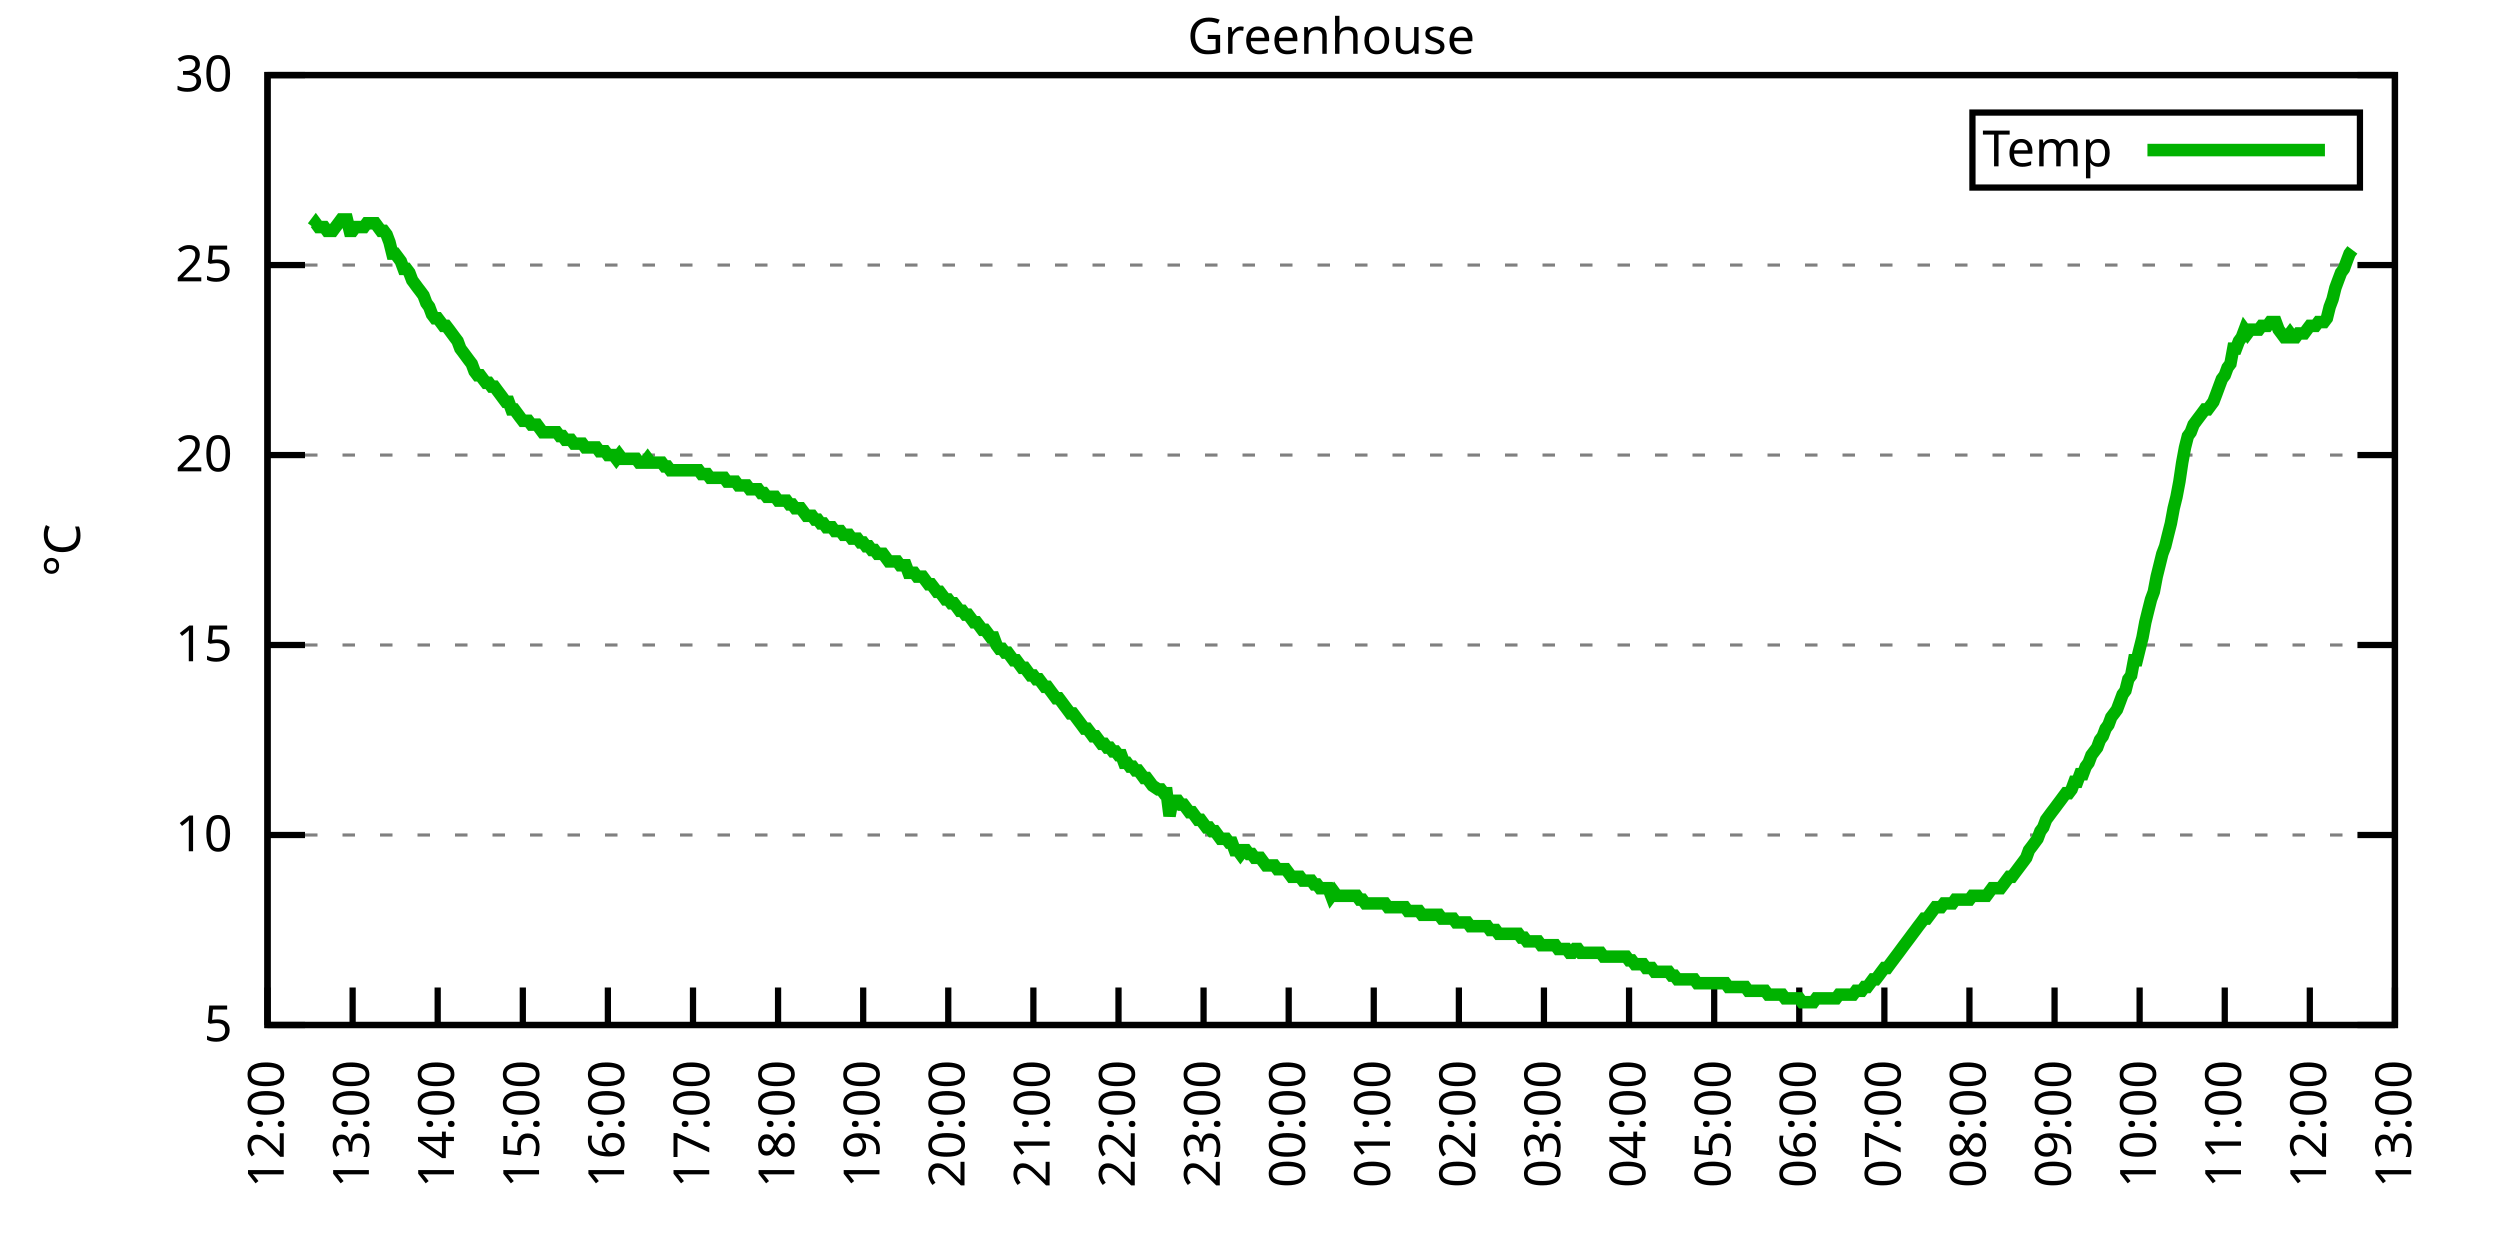
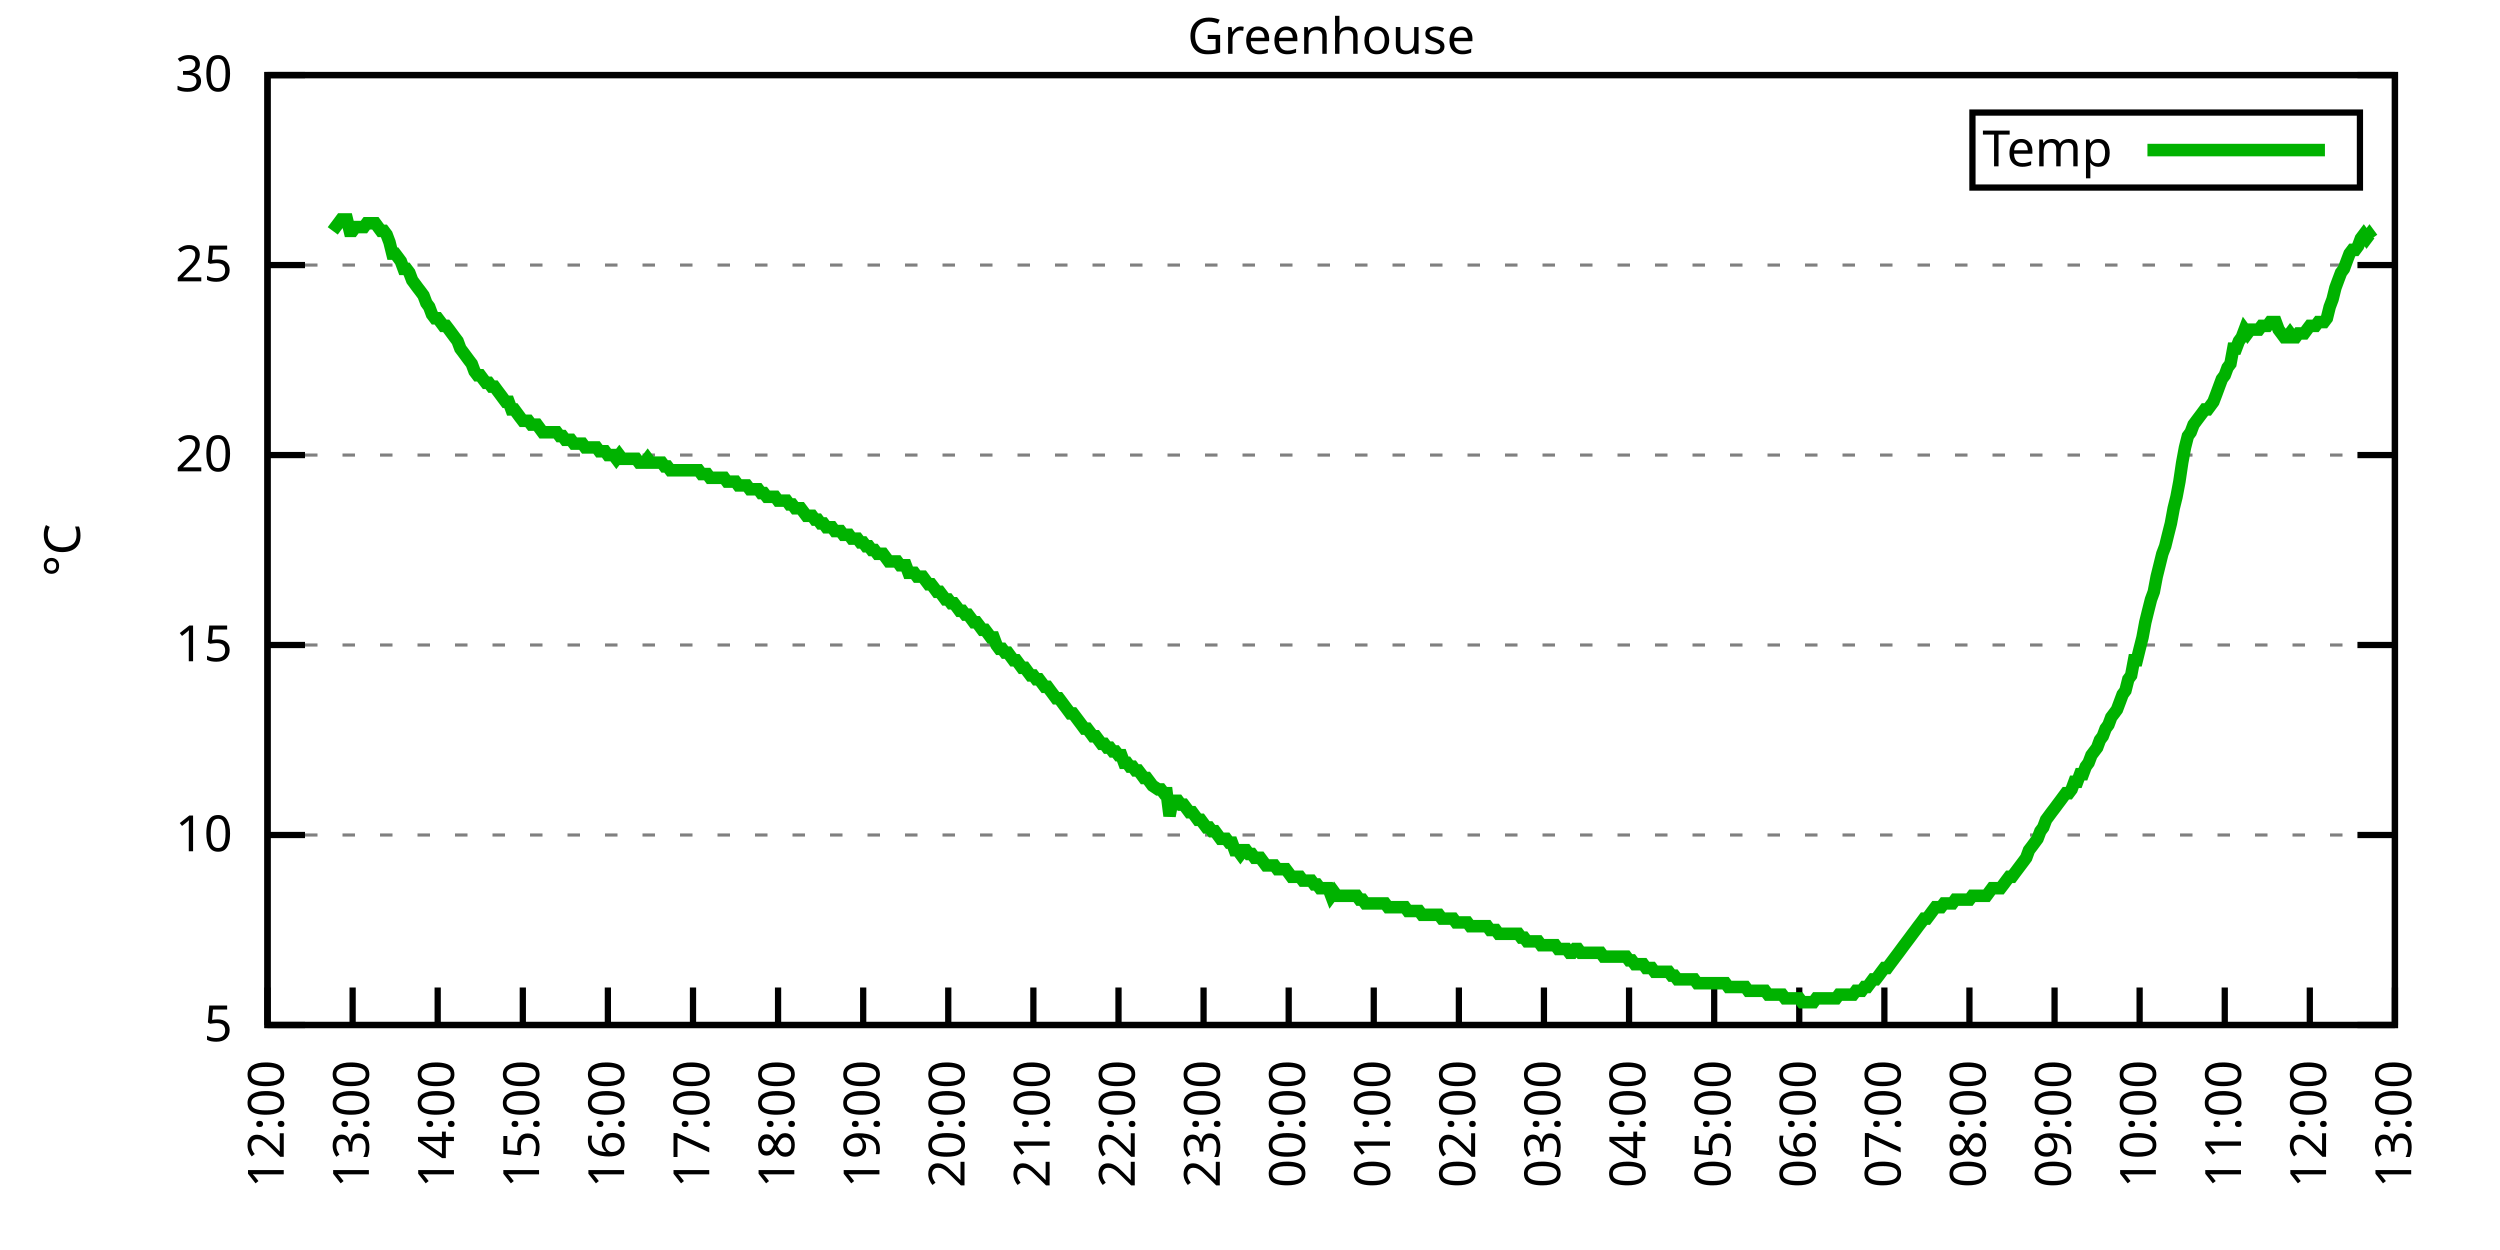
<svg xmlns="http://www.w3.org/2000/svg" xmlns:xlink="http://www.w3.org/1999/xlink" width="400" height="200" viewBox="0 0 400 200">
  <g id="gnuplot_canvas">
    <rect x="0" y="0" width="400" height="200" fill="none" />
    <defs>
      <circle id="gpDot" r="0.5" stroke-width="0.5" stroke="currentColor" />
      <path id="gpPt0" stroke-width="0.333" stroke="currentColor" d="M-1,0 h2 M0,-1 v2" />
      <path id="gpPt1" stroke-width="0.333" stroke="currentColor" d="M-1,-1 L1,1 M1,-1 L-1,1" />
      <path id="gpPt2" stroke-width="0.333" stroke="currentColor" d="M-1,0 L1,0 M0,-1 L0,1 M-1,-1 L1,1 M-1,1 L1,-1" />
      <rect id="gpPt3" stroke-width="0.333" stroke="currentColor" x="-1" y="-1" width="2" height="2" />
      <rect id="gpPt4" stroke-width="0.333" stroke="currentColor" fill="currentColor" x="-1" y="-1" width="2" height="2" />
      <circle id="gpPt5" stroke-width="0.333" stroke="currentColor" cx="0" cy="0" r="1" />
      <use xlink:href="#gpPt5" id="gpPt6" fill="currentColor" stroke="none" />
      <path id="gpPt7" stroke-width="0.333" stroke="currentColor" d="M0,-1.33 L-1.33,0.67 L1.33,0.67 z" />
      <use xlink:href="#gpPt7" id="gpPt8" fill="currentColor" stroke="none" />
      <use xlink:href="#gpPt7" id="gpPt9" stroke="currentColor" transform="rotate(180)" />
      <use xlink:href="#gpPt9" id="gpPt10" fill="currentColor" stroke="none" />
      <use xlink:href="#gpPt3" id="gpPt11" stroke="currentColor" transform="rotate(45)" />
      <use xlink:href="#gpPt11" id="gpPt12" fill="currentColor" stroke="none" />
      <path id="gpPt13" stroke-width="0.333" stroke="currentColor" d="M0,1.330 L1.265,0.411 L0.782,-1.067 L-0.782,-1.076 L-1.265,0.411 z" />
      <use xlink:href="#gpPt13" id="gpPt14" fill="currentColor" stroke="none" />
      <filter id="textbox" filterUnits="objectBoundingBox" x="0" y="0" height="1" width="1">
        <feFlood flood-color="white" flood-opacity="1" result="bgnd" />
        <feComposite in="SourceGraphic" in2="bgnd" operator="atop" />
      </filter>
      <filter id="greybox" filterUnits="objectBoundingBox" x="0" y="0" height="1" width="1">
        <feFlood flood-color="lightgrey" flood-opacity="1" result="grey" />
        <feComposite in="SourceGraphic" in2="grey" operator="atop" />
      </filter>
    </defs>
    <g fill="none" color="white" stroke="currentColor" stroke-width="1.00" stroke-linecap="butt" stroke-linejoin="miter">
</g>
    <g fill="none" color="black" stroke="currentColor" stroke-width="1.00" stroke-linecap="butt" stroke-linejoin="miter">
      <g stroke="none" shape-rendering="crispEdges">
        <polygon fill="rgb(255, 255, 255)" points="42.80,164.00 383.18,164.00 383.18,12.02 42.80,12.02 " />
      </g>
    </g>
    <g fill="none" color="black" stroke="currentColor" stroke-width="1.00" stroke-linecap="butt" stroke-linejoin="miter">
</g>
    <g fill="none" color="black" stroke="black" stroke-width="0.50" stroke-linecap="butt" stroke-linejoin="miter">
</g>
    <g fill="none" color="gray" stroke="currentColor" stroke-width="0.50" stroke-linecap="butt" stroke-linejoin="miter">
      <path stroke="gray" stroke-dasharray="2,4" class="gridline" d="M42.80,164.00 L383.19,164.00  " />
    </g>
    <g fill="none" color="gray" stroke="gray" stroke-width="1.00" stroke-linecap="butt" stroke-linejoin="miter">
</g>
    <g fill="none" color="black" stroke="currentColor" stroke-width="1.00" stroke-linecap="butt" stroke-linejoin="miter">
      <path stroke="black" d="M42.80,164.00 L48.80,164.00 M383.19,164.00 L377.19,164.00  " />
      <g transform="translate(37.20,166.60)" stroke="none" fill="black" font-family="Sans" font-size="8.00" text-anchor="end">
        <text>
          <tspan font-family="Sans"> 5</tspan>
        </text>
      </g>
    </g>
    <g fill="none" color="black" stroke="currentColor" stroke-width="1.00" stroke-linecap="butt" stroke-linejoin="miter">
</g>
    <g fill="none" color="black" stroke="black" stroke-width="0.50" stroke-linecap="butt" stroke-linejoin="miter">
</g>
    <g fill="none" color="gray" stroke="currentColor" stroke-width="0.50" stroke-linecap="butt" stroke-linejoin="miter">
      <path stroke="gray" stroke-dasharray="2,4" class="gridline" d="M42.80,133.60 L383.19,133.60  " />
    </g>
    <g fill="none" color="gray" stroke="gray" stroke-width="1.00" stroke-linecap="butt" stroke-linejoin="miter">
</g>
    <g fill="none" color="black" stroke="currentColor" stroke-width="1.00" stroke-linecap="butt" stroke-linejoin="miter">
      <path stroke="black" d="M42.80,133.60 L48.80,133.60 M383.19,133.60 L377.19,133.60  " />
      <g transform="translate(37.20,136.20)" stroke="none" fill="black" font-family="Sans" font-size="8.00" text-anchor="end">
        <text>
          <tspan font-family="Sans"> 10</tspan>
        </text>
      </g>
    </g>
    <g fill="none" color="black" stroke="currentColor" stroke-width="1.00" stroke-linecap="butt" stroke-linejoin="miter">
</g>
    <g fill="none" color="black" stroke="black" stroke-width="0.50" stroke-linecap="butt" stroke-linejoin="miter">
</g>
    <g fill="none" color="gray" stroke="currentColor" stroke-width="0.50" stroke-linecap="butt" stroke-linejoin="miter">
      <path stroke="gray" stroke-dasharray="2,4" class="gridline" d="M42.80,103.20 L383.19,103.20  " />
    </g>
    <g fill="none" color="gray" stroke="gray" stroke-width="1.00" stroke-linecap="butt" stroke-linejoin="miter">
</g>
    <g fill="none" color="black" stroke="currentColor" stroke-width="1.00" stroke-linecap="butt" stroke-linejoin="miter">
      <path stroke="black" d="M42.80,103.20 L48.80,103.20 M383.19,103.20 L377.19,103.20  " />
      <g transform="translate(37.20,105.80)" stroke="none" fill="black" font-family="Sans" font-size="8.00" text-anchor="end">
        <text>
          <tspan font-family="Sans"> 15</tspan>
        </text>
      </g>
    </g>
    <g fill="none" color="black" stroke="currentColor" stroke-width="1.00" stroke-linecap="butt" stroke-linejoin="miter">
</g>
    <g fill="none" color="black" stroke="black" stroke-width="0.50" stroke-linecap="butt" stroke-linejoin="miter">
</g>
    <g fill="none" color="gray" stroke="currentColor" stroke-width="0.50" stroke-linecap="butt" stroke-linejoin="miter">
      <path stroke="gray" stroke-dasharray="2,4" class="gridline" d="M42.80,72.81 L383.19,72.81  " />
    </g>
    <g fill="none" color="gray" stroke="gray" stroke-width="1.00" stroke-linecap="butt" stroke-linejoin="miter">
</g>
    <g fill="none" color="black" stroke="currentColor" stroke-width="1.00" stroke-linecap="butt" stroke-linejoin="miter">
      <path stroke="black" d="M42.80,72.81 L48.80,72.81 M383.19,72.81 L377.19,72.81  " />
      <g transform="translate(37.20,75.41)" stroke="none" fill="black" font-family="Sans" font-size="8.00" text-anchor="end">
        <text>
          <tspan font-family="Sans"> 20</tspan>
        </text>
      </g>
    </g>
    <g fill="none" color="black" stroke="currentColor" stroke-width="1.00" stroke-linecap="butt" stroke-linejoin="miter">
</g>
    <g fill="none" color="black" stroke="black" stroke-width="0.50" stroke-linecap="butt" stroke-linejoin="miter">
</g>
    <g fill="none" color="gray" stroke="currentColor" stroke-width="0.50" stroke-linecap="butt" stroke-linejoin="miter">
      <path stroke="gray" stroke-dasharray="2,4" class="gridline" d="M42.80,42.41 L383.19,42.41  " />
    </g>
    <g fill="none" color="gray" stroke="gray" stroke-width="1.00" stroke-linecap="butt" stroke-linejoin="miter">
</g>
    <g fill="none" color="black" stroke="currentColor" stroke-width="1.00" stroke-linecap="butt" stroke-linejoin="miter">
      <path stroke="black" d="M42.80,42.41 L48.80,42.41 M383.19,42.41 L377.19,42.41  " />
      <g transform="translate(37.20,45.01)" stroke="none" fill="black" font-family="Sans" font-size="8.00" text-anchor="end">
        <text>
          <tspan font-family="Sans"> 25</tspan>
        </text>
      </g>
    </g>
    <g fill="none" color="black" stroke="currentColor" stroke-width="1.00" stroke-linecap="butt" stroke-linejoin="miter">
</g>
    <g fill="none" color="black" stroke="black" stroke-width="0.50" stroke-linecap="butt" stroke-linejoin="miter">
</g>
    <g fill="none" color="gray" stroke="currentColor" stroke-width="0.50" stroke-linecap="butt" stroke-linejoin="miter">
      <path stroke="gray" stroke-dasharray="2,4" class="gridline" d="M42.80,12.01 L383.19,12.01  " />
    </g>
    <g fill="none" color="gray" stroke="gray" stroke-width="1.00" stroke-linecap="butt" stroke-linejoin="miter">
</g>
    <g fill="none" color="black" stroke="currentColor" stroke-width="1.00" stroke-linecap="butt" stroke-linejoin="miter">
      <path stroke="black" d="M42.80,12.01 L48.80,12.01 M383.19,12.01 L377.19,12.01  " />
      <g transform="translate(37.20,14.61)" stroke="none" fill="black" font-family="Sans" font-size="8.00" text-anchor="end">
        <text>
          <tspan font-family="Sans"> 30</tspan>
        </text>
      </g>
    </g>
    <g fill="none" color="black" stroke="currentColor" stroke-width="1.00" stroke-linecap="butt" stroke-linejoin="miter">
      <path stroke="black" d="M42.80,164.00 L42.80,158.00  " />
      <g transform="translate(45.40,169.60) rotate(270.00)" stroke="none" fill="black" font-family="Sans" font-size="8.00" text-anchor="end">
        <text>
          <tspan font-family="Sans">12:00</tspan>
        </text>
      </g>
    </g>
    <g fill="none" color="black" stroke="currentColor" stroke-width="1.00" stroke-linecap="butt" stroke-linejoin="miter">
      <path stroke="black" d="M56.42,164.00 L56.42,158.00  " />
      <g transform="translate(59.02,169.60) rotate(270.00)" stroke="none" fill="black" font-family="Sans" font-size="8.00" text-anchor="end">
        <text>
          <tspan font-family="Sans">13:00</tspan>
        </text>
      </g>
    </g>
    <g fill="none" color="black" stroke="currentColor" stroke-width="1.00" stroke-linecap="butt" stroke-linejoin="miter">
      <path stroke="black" d="M70.03,164.00 L70.03,158.00  " />
      <g transform="translate(72.63,169.60) rotate(270.00)" stroke="none" fill="black" font-family="Sans" font-size="8.00" text-anchor="end">
        <text>
          <tspan font-family="Sans">14:00</tspan>
        </text>
      </g>
    </g>
    <g fill="none" color="black" stroke="currentColor" stroke-width="1.00" stroke-linecap="butt" stroke-linejoin="miter">
      <path stroke="black" d="M83.65,164.00 L83.65,158.00  " />
      <g transform="translate(86.25,169.60) rotate(270.00)" stroke="none" fill="black" font-family="Sans" font-size="8.00" text-anchor="end">
        <text>
          <tspan font-family="Sans">15:00</tspan>
        </text>
      </g>
    </g>
    <g fill="none" color="black" stroke="currentColor" stroke-width="1.00" stroke-linecap="butt" stroke-linejoin="miter">
      <path stroke="black" d="M97.26,164.00 L97.26,158.00  " />
      <g transform="translate(99.86,169.60) rotate(270.00)" stroke="none" fill="black" font-family="Sans" font-size="8.00" text-anchor="end">
        <text>
          <tspan font-family="Sans">16:00</tspan>
        </text>
      </g>
    </g>
    <g fill="none" color="black" stroke="currentColor" stroke-width="1.00" stroke-linecap="butt" stroke-linejoin="miter">
      <path stroke="black" d="M110.88,164.00 L110.88,158.00  " />
      <g transform="translate(113.48,169.60) rotate(270.00)" stroke="none" fill="black" font-family="Sans" font-size="8.00" text-anchor="end">
        <text>
          <tspan font-family="Sans">17:00</tspan>
        </text>
      </g>
    </g>
    <g fill="none" color="black" stroke="currentColor" stroke-width="1.00" stroke-linecap="butt" stroke-linejoin="miter">
      <path stroke="black" d="M124.49,164.00 L124.49,158.00  " />
      <g transform="translate(127.09,169.60) rotate(270.00)" stroke="none" fill="black" font-family="Sans" font-size="8.00" text-anchor="end">
        <text>
          <tspan font-family="Sans">18:00</tspan>
        </text>
      </g>
    </g>
    <g fill="none" color="black" stroke="currentColor" stroke-width="1.00" stroke-linecap="butt" stroke-linejoin="miter">
      <path stroke="black" d="M138.11,164.00 L138.11,158.00  " />
      <g transform="translate(140.71,169.60) rotate(270.00)" stroke="none" fill="black" font-family="Sans" font-size="8.00" text-anchor="end">
        <text>
          <tspan font-family="Sans">19:00</tspan>
        </text>
      </g>
    </g>
    <g fill="none" color="black" stroke="currentColor" stroke-width="1.00" stroke-linecap="butt" stroke-linejoin="miter">
      <path stroke="black" d="M151.72,164.00 L151.72,158.00  " />
      <g transform="translate(154.32,169.60) rotate(270.00)" stroke="none" fill="black" font-family="Sans" font-size="8.00" text-anchor="end">
        <text>
          <tspan font-family="Sans">20:00</tspan>
        </text>
      </g>
    </g>
    <g fill="none" color="black" stroke="currentColor" stroke-width="1.00" stroke-linecap="butt" stroke-linejoin="miter">
      <path stroke="black" d="M165.34,164.00 L165.34,158.00  " />
      <g transform="translate(167.94,169.60) rotate(270.00)" stroke="none" fill="black" font-family="Sans" font-size="8.00" text-anchor="end">
        <text>
          <tspan font-family="Sans">21:00</tspan>
        </text>
      </g>
    </g>
    <g fill="none" color="black" stroke="currentColor" stroke-width="1.00" stroke-linecap="butt" stroke-linejoin="miter">
      <path stroke="black" d="M178.96,164.00 L178.96,158.00  " />
      <g transform="translate(181.56,169.60) rotate(270.00)" stroke="none" fill="black" font-family="Sans" font-size="8.00" text-anchor="end">
        <text>
          <tspan font-family="Sans">22:00</tspan>
        </text>
      </g>
    </g>
    <g fill="none" color="black" stroke="currentColor" stroke-width="1.00" stroke-linecap="butt" stroke-linejoin="miter">
      <path stroke="black" d="M192.57,164.00 L192.57,158.00  " />
      <g transform="translate(195.17,169.60) rotate(270.00)" stroke="none" fill="black" font-family="Sans" font-size="8.00" text-anchor="end">
        <text>
          <tspan font-family="Sans">23:00</tspan>
        </text>
      </g>
    </g>
    <g fill="none" color="black" stroke="currentColor" stroke-width="1.00" stroke-linecap="butt" stroke-linejoin="miter">
      <path stroke="black" d="M206.19,164.00 L206.19,158.00  " />
      <g transform="translate(208.79,169.60) rotate(270.00)" stroke="none" fill="black" font-family="Sans" font-size="8.00" text-anchor="end">
        <text>
          <tspan font-family="Sans">00:00</tspan>
        </text>
      </g>
    </g>
    <g fill="none" color="black" stroke="currentColor" stroke-width="1.00" stroke-linecap="butt" stroke-linejoin="miter">
      <path stroke="black" d="M219.80,164.00 L219.80,158.00  " />
      <g transform="translate(222.40,169.60) rotate(270.00)" stroke="none" fill="black" font-family="Sans" font-size="8.00" text-anchor="end">
        <text>
          <tspan font-family="Sans">01:00</tspan>
        </text>
      </g>
    </g>
    <g fill="none" color="black" stroke="currentColor" stroke-width="1.00" stroke-linecap="butt" stroke-linejoin="miter">
      <path stroke="black" d="M233.42,164.00 L233.42,158.00  " />
      <g transform="translate(236.02,169.60) rotate(270.00)" stroke="none" fill="black" font-family="Sans" font-size="8.00" text-anchor="end">
        <text>
          <tspan font-family="Sans">02:00</tspan>
        </text>
      </g>
    </g>
    <g fill="none" color="black" stroke="currentColor" stroke-width="1.00" stroke-linecap="butt" stroke-linejoin="miter">
      <path stroke="black" d="M247.03,164.00 L247.03,158.00  " />
      <g transform="translate(249.63,169.60) rotate(270.00)" stroke="none" fill="black" font-family="Sans" font-size="8.00" text-anchor="end">
        <text>
          <tspan font-family="Sans">03:00</tspan>
        </text>
      </g>
    </g>
    <g fill="none" color="black" stroke="currentColor" stroke-width="1.00" stroke-linecap="butt" stroke-linejoin="miter">
      <path stroke="black" d="M260.65,164.00 L260.65,158.00  " />
      <g transform="translate(263.25,169.60) rotate(270.00)" stroke="none" fill="black" font-family="Sans" font-size="8.00" text-anchor="end">
        <text>
          <tspan font-family="Sans">04:00</tspan>
        </text>
      </g>
    </g>
    <g fill="none" color="black" stroke="currentColor" stroke-width="1.00" stroke-linecap="butt" stroke-linejoin="miter">
      <path stroke="black" d="M274.27,164.00 L274.27,158.00  " />
      <g transform="translate(276.87,169.60) rotate(270.00)" stroke="none" fill="black" font-family="Sans" font-size="8.00" text-anchor="end">
        <text>
          <tspan font-family="Sans">05:00</tspan>
        </text>
      </g>
    </g>
    <g fill="none" color="black" stroke="currentColor" stroke-width="1.00" stroke-linecap="butt" stroke-linejoin="miter">
      <path stroke="black" d="M287.88,164.00 L287.88,158.00  " />
      <g transform="translate(290.48,169.60) rotate(270.00)" stroke="none" fill="black" font-family="Sans" font-size="8.00" text-anchor="end">
        <text>
          <tspan font-family="Sans">06:00</tspan>
        </text>
      </g>
    </g>
    <g fill="none" color="black" stroke="currentColor" stroke-width="1.00" stroke-linecap="butt" stroke-linejoin="miter">
      <path stroke="black" d="M301.50,164.00 L301.50,158.00  " />
      <g transform="translate(304.10,169.60) rotate(270.00)" stroke="none" fill="black" font-family="Sans" font-size="8.00" text-anchor="end">
        <text>
          <tspan font-family="Sans">07:00</tspan>
        </text>
      </g>
    </g>
    <g fill="none" color="black" stroke="currentColor" stroke-width="1.00" stroke-linecap="butt" stroke-linejoin="miter">
      <path stroke="black" d="M315.11,164.00 L315.11,158.00  " />
      <g transform="translate(317.71,169.60) rotate(270.00)" stroke="none" fill="black" font-family="Sans" font-size="8.00" text-anchor="end">
        <text>
          <tspan font-family="Sans">08:00</tspan>
        </text>
      </g>
    </g>
    <g fill="none" color="black" stroke="currentColor" stroke-width="1.00" stroke-linecap="butt" stroke-linejoin="miter">
      <path stroke="black" d="M328.73,164.00 L328.73,158.00  " />
      <g transform="translate(331.33,169.60) rotate(270.00)" stroke="none" fill="black" font-family="Sans" font-size="8.00" text-anchor="end">
        <text>
          <tspan font-family="Sans">09:00</tspan>
        </text>
      </g>
    </g>
    <g fill="none" color="black" stroke="currentColor" stroke-width="1.00" stroke-linecap="butt" stroke-linejoin="miter">
      <path stroke="black" d="M342.34,164.00 L342.34,158.00  " />
      <g transform="translate(344.94,169.60) rotate(270.00)" stroke="none" fill="black" font-family="Sans" font-size="8.00" text-anchor="end">
        <text>
          <tspan font-family="Sans">10:00</tspan>
        </text>
      </g>
    </g>
    <g fill="none" color="black" stroke="currentColor" stroke-width="1.00" stroke-linecap="butt" stroke-linejoin="miter">
      <path stroke="black" d="M355.96,164.00 L355.96,158.00  " />
      <g transform="translate(358.56,169.60) rotate(270.00)" stroke="none" fill="black" font-family="Sans" font-size="8.00" text-anchor="end">
        <text>
          <tspan font-family="Sans">11:00</tspan>
        </text>
      </g>
    </g>
    <g fill="none" color="black" stroke="currentColor" stroke-width="1.00" stroke-linecap="butt" stroke-linejoin="miter">
      <path stroke="black" d="M369.57,164.00 L369.57,158.00  " />
      <g transform="translate(372.17,169.60) rotate(270.00)" stroke="none" fill="black" font-family="Sans" font-size="8.00" text-anchor="end">
        <text>
          <tspan font-family="Sans">12:00</tspan>
        </text>
      </g>
    </g>
    <g fill="none" color="black" stroke="currentColor" stroke-width="1.00" stroke-linecap="butt" stroke-linejoin="miter">
      <path stroke="black" d="M383.19,164.00 L383.19,158.00  " />
      <g transform="translate(385.79,169.60) rotate(270.00)" stroke="none" fill="black" font-family="Sans" font-size="8.00" text-anchor="end">
        <text>
          <tspan font-family="Sans">13:00</tspan>
        </text>
      </g>
    </g>
    <g fill="none" color="black" stroke="currentColor" stroke-width="1.00" stroke-linecap="butt" stroke-linejoin="miter">
</g>
    <g fill="none" color="black" stroke="currentColor" stroke-width="1.00" stroke-linecap="butt" stroke-linejoin="miter">
      <path stroke="black" d="M42.80,12.01 L42.80,164.00 L383.19,164.00 L383.19,12.01 L42.80,12.01 Z  " />
    </g>
    <g fill="none" color="black" stroke="currentColor" stroke-width="1.00" stroke-linecap="butt" stroke-linejoin="miter">
</g>
    <g fill="none" color="black" stroke="currentColor" stroke-width="1.00" stroke-linecap="butt" stroke-linejoin="miter">
      <path stroke="black" d="M315.59,30.01 L315.59,18.01 L377.59,18.01 L377.59,30.01 L315.59,30.01 Z  " />
    </g>
    <g id="Greenhouse_plot_1">
      <g fill="none" color="white" stroke="black" stroke-width="2.00" stroke-linecap="butt" stroke-linejoin="miter">
</g>
      <g fill="none" color="black" stroke="currentColor" stroke-width="2.00" stroke-linecap="butt" stroke-linejoin="miter">
        <g transform="translate(337.99,26.61)" stroke="none" fill="black" font-family="Sans" font-size="8.00" text-anchor="end">
          <text>
            <tspan font-family="Sans">Temp</tspan>
          </text>
        </g>
      </g>
      <g fill="none" color="black" stroke="currentColor" stroke-width="2.00" stroke-linecap="butt" stroke-linejoin="miter">
-         <path stroke="rgb(  0, 178,   0)" d="M343.59,24.01 L371.99,24.01 M50.06,36.33 L50.52,35.72 L50.97,36.33 L51.42,36.33 L51.88,36.33 L52.33,36.94   L52.78,36.94 L53.24,36.94 L53.69,36.33 L54.15,35.72 L54.60,35.11 L55.05,35.11 L55.51,35.11 L55.96,36.94   L56.42,36.94 L56.87,36.33 L57.32,36.33 L57.78,36.33 L58.23,36.33 L58.68,35.72 L59.14,35.72 L59.59,35.72   L60.05,35.72 L60.50,36.33 L60.95,36.94 L61.41,36.94 L61.86,37.54 L62.32,38.76 L62.77,40.58 L63.22,40.58   L63.68,41.19 L64.13,41.80 L64.58,43.02 L65.04,43.02 L65.49,43.62 L65.95,44.84 L66.40,45.45 L66.85,46.06   L67.31,46.66 L67.76,47.27 L68.22,48.49 L68.67,49.10 L69.12,50.31 L69.58,50.92 L70.03,50.92 L70.49,51.53   L70.94,52.14 L71.39,52.14 L71.85,52.74 L72.30,53.35 L72.75,53.96 L73.21,54.57 L73.66,55.78 L74.12,56.39   L74.57,57.00 L75.02,57.61 L75.48,58.21 L75.93,59.43 L76.39,60.04 L76.84,60.04 L77.29,60.65 L77.75,61.25   L78.20,61.25 L78.65,61.86 L79.11,61.86 L79.56,62.47 L80.02,63.08 L80.47,63.69 L80.92,64.29 L81.38,64.29   L81.83,65.51 L82.29,65.51 L82.74,66.12 L83.19,66.73 L83.65,67.33 L84.10,67.33 L84.55,67.33 L85.01,67.94   L85.46,67.94 L85.92,67.94 L86.37,68.55 L86.82,69.16 L87.28,69.16 L87.73,69.16 L88.19,69.16 L88.64,69.16   L89.09,69.16 L89.55,69.77 L90.00,69.77 L90.45,70.37 L90.91,70.37 L91.36,70.37 L91.82,70.98 L92.27,70.98   L92.72,70.98 L93.18,70.98 L93.63,71.59 L94.09,71.59 L94.54,71.59 L94.99,71.59 L95.45,71.59 L95.90,72.20   L96.35,72.20 L96.81,72.20 L97.26,72.81 L97.72,72.81 L98.17,72.81 L98.62,73.41 L99.08,72.81 L99.53,73.41   L99.99,73.41 L100.44,73.41 L100.89,73.41 L101.35,73.41 L101.80,73.41 L102.25,74.02 L102.71,74.02 L103.16,74.02   L103.62,73.41 L104.07,74.02 L104.52,74.02 L104.98,74.02 L105.43,74.02 L105.89,74.02 L106.34,74.63 L106.79,74.63   L107.25,75.24 L107.70,75.24 L108.15,75.24 L108.61,75.24 L109.06,75.24 L109.52,75.24 L109.97,75.24 L110.42,75.24   L110.88,75.24 L111.33,75.24 L111.79,75.24 L112.24,75.85 L112.69,75.85 L113.15,75.85 L113.60,76.45 L114.05,76.45   L114.51,76.45 L114.96,76.45 L115.42,76.45 L115.87,76.45 L116.32,77.06 L116.78,77.06 L117.23,77.06 L117.69,77.06   L118.14,77.67 L118.59,77.67 L119.05,77.67 L119.50,77.67 L119.96,78.28 L120.41,78.28 L120.86,78.28 L121.32,78.28   L121.77,78.89 L122.22,78.89 L122.68,79.49 L123.13,79.49 L123.59,79.49 L124.04,79.49 L124.49,80.10 L124.95,80.10   L125.40,80.10 L125.86,80.10 L126.31,80.71 L126.76,80.71 L127.22,81.32 L127.67,81.32 L128.12,81.32 L128.58,81.93   L129.03,82.53 L129.49,82.53 L129.94,82.53 L130.39,83.14 L130.85,83.14 L131.30,83.75 L131.76,83.75 L132.21,84.36   L132.66,84.36 L133.12,84.36 L133.57,84.97 L134.02,84.97 L134.48,84.97 L134.93,85.57 L135.39,85.57 L135.84,85.57   L136.29,86.18 L136.75,86.18 L137.20,86.18 L137.66,86.79 L138.11,86.79 L138.56,87.40 L139.02,87.40 L139.47,88.00   L139.92,88.00 L140.38,88.61 L140.83,88.61 L141.29,88.61 L141.74,89.22 L142.19,89.83 L142.65,89.83 L143.10,89.83   L143.56,89.83 L144.01,90.44 L144.46,90.44 L144.92,90.44 L145.37,91.65 L145.82,91.65 L146.28,91.65 L146.73,92.26   L147.19,92.26 L147.64,92.26 L148.09,92.87 L148.55,93.48 L149.00,93.48 L149.46,94.08 L149.91,94.69 L150.36,94.69   L150.82,95.30 L151.27,95.91 L151.72,95.91 L152.18,96.52 L152.63,96.52 L153.09,97.12 L153.54,97.73 L153.99,97.73   L154.45,98.34 L154.90,98.34 L155.36,98.95 L155.81,99.56 L156.26,99.56 L156.72,100.16 L157.17,100.77 L157.62,100.77   L158.08,101.38 L158.53,101.99 L158.99,101.99 L159.44,103.20 L159.89,103.81 L160.35,103.81 L160.80,104.42 L161.26,104.42   L161.71,105.03 L162.16,105.64 L162.62,105.64 L163.07,106.24 L163.52,106.85 L163.98,106.85 L164.43,107.46 L164.89,108.07   L165.34,108.07 L165.79,108.68 L166.25,108.68 L166.70,109.28 L167.16,109.89 L167.61,109.89 L168.06,110.50 L168.52,111.11   L168.97,111.72 L169.43,111.72 L169.88,112.32 L170.33,112.93 L170.79,113.54 L171.24,114.15 L171.69,114.15 L172.15,114.76   L172.60,115.36 L173.06,115.97 L173.51,116.58 L173.96,116.58 L174.42,117.19 L174.87,117.80 L175.33,117.80 L175.78,118.40   L176.23,119.01 L176.69,119.01 L177.14,119.62 L177.59,119.62 L178.05,120.23 L178.50,120.23 L178.96,120.83 L179.41,120.83   L179.86,122.05 L180.32,122.05 L180.77,122.66 L181.23,122.66 L181.68,123.27 L182.13,123.27 L182.59,123.87 L183.04,124.48   L183.49,124.48 L183.95,125.09 L184.40,125.70 L185.31,126.31 L185.76,126.31 L186.22,126.91 L186.67,126.91 L187.13,130.56   L187.58,128.13 L188.03,128.13 L188.49,128.13 L188.94,128.74 L189.39,128.74 L189.85,129.35 L190.30,129.95 L190.76,129.95   L191.21,130.56 L191.66,131.17 L192.12,131.17 L192.57,131.78 L193.03,132.39 L193.48,132.39 L193.93,132.99 L194.39,132.99   L194.84,133.60 L195.29,134.21 L195.75,134.21 L196.20,134.21 L196.66,134.82 L197.11,134.82 L197.56,136.03 L198.02,136.03   L198.47,136.64 L198.93,136.03 L199.38,136.03 L199.83,136.64 L200.29,136.64 L200.74,137.25 L201.19,137.25 L201.65,137.25   L202.10,137.86 L202.56,138.47 L203.01,138.47 L203.46,138.47 L203.92,138.47 L204.37,139.07 L204.83,139.07 L205.28,139.07   L205.73,139.07 L206.19,139.68 L206.64,140.29 L207.09,140.29 L207.55,140.29 L208.00,140.29 L208.46,140.90 L208.91,140.90   L209.36,140.90 L209.82,140.90 L210.27,141.51 L210.73,141.51 L211.18,142.11 L211.63,142.11 L212.09,142.11 L212.54,142.11   L213.00,143.33 L213.45,142.72 L213.90,143.33 L214.36,143.33 L214.81,143.33 L215.26,143.33 L215.72,143.33 L216.17,143.33   L216.63,143.33 L217.08,143.33 L217.53,143.94 L217.99,143.94 L218.44,144.55 L218.90,144.55 L219.35,144.55 L219.80,144.55   L220.26,144.55 L220.71,144.55 L221.16,144.55 L221.62,144.55 L222.07,145.15 L222.53,145.15 L222.98,145.15 L223.43,145.15   L223.89,145.15 L224.34,145.15 L224.80,145.15 L225.25,145.76 L225.70,145.76 L226.16,145.76 L226.61,145.76 L227.06,145.76   L227.52,146.37 L227.97,146.37 L228.43,146.37 L228.88,146.37 L229.33,146.37 L229.79,146.37 L230.24,146.37 L230.70,146.98   L231.15,146.98 L231.60,146.98 L232.06,146.98 L232.51,146.98 L232.96,147.59 L233.42,147.59 L233.87,147.59 L234.33,147.59   L234.78,147.59 L235.23,148.19 L235.69,148.19 L236.14,148.19 L236.60,148.19 L237.05,148.19 L237.50,148.19 L237.96,148.19   L238.41,148.80 L238.86,148.80 L239.32,148.80 L239.77,149.41 L240.23,149.41 L240.68,149.41 L241.13,149.41 L241.59,149.41   L242.04,149.41 L242.50,149.41 L242.95,149.41 L243.40,150.02 L243.86,150.02 L244.31,150.62 L244.76,150.62 L245.22,150.62   L245.67,150.62 L246.13,150.62 L246.58,151.23 L247.03,151.23 L247.49,151.23 L247.94,151.23 L248.40,151.23 L248.85,151.23   L249.30,151.84 L249.76,151.84 L250.21,151.84 L250.66,151.84 L251.12,152.45 L251.57,152.45 L252.03,151.84 L252.48,151.84   L252.93,152.45 L253.39,152.45 L253.84,152.45 L254.30,152.45 L254.75,152.45 L255.20,152.45 L255.66,152.45 L256.11,152.45   L256.56,153.06 L257.02,153.06 L257.47,153.06 L257.93,153.06 L258.38,153.06 L258.83,153.06 L259.29,153.06 L259.74,153.06   L260.20,153.06 L260.65,153.66 L261.10,153.66 L261.56,154.27 L262.01,154.27 L262.47,154.27 L262.92,154.27 L263.37,154.88   L263.83,154.88 L264.28,154.88 L264.73,155.49 L265.19,155.49 L265.64,155.49 L266.10,155.49 L266.55,155.49 L267.00,155.49   L267.46,156.10 L267.91,156.10 L268.37,156.70 L268.82,156.70 L269.27,156.70 L269.73,156.70 L270.18,156.70 L270.63,156.70   L271.09,156.70 L271.54,157.31 L272.00,157.31 L272.45,157.31 L272.90,157.31 L273.36,157.31 L273.81,157.31 L274.27,157.31   L274.72,157.31 L275.17,157.31 L275.63,157.31 L276.08,157.31 L276.53,157.92 L276.99,157.92 L277.44,157.92 L277.90,157.92   L278.35,157.92 L278.80,157.92 L279.26,157.92 L279.71,158.53 L280.17,158.53 L280.62,158.53 L281.07,158.53 L281.53,158.53   L281.98,158.53 L282.43,158.53 L282.89,159.14 L283.34,159.14 L283.80,159.14 L284.25,159.14 L284.70,159.14 L285.16,159.14   L285.61,159.74 L286.07,159.74 L286.52,159.74 L286.97,159.74 L287.43,159.74 L287.88,159.74 L288.33,160.35 L288.79,160.35   L289.24,160.35 L289.70,160.35 L290.15,160.35 L290.60,159.74 L291.06,159.74 L291.51,159.74 L291.97,159.74 L292.42,159.74   L292.87,159.74 L293.33,159.74 L293.78,159.74 L294.23,159.14 L294.69,159.14 L295.14,159.14 L295.60,159.14 L296.05,159.14   L296.50,159.14 L296.96,158.53 L297.41,158.53 L297.87,158.53 L298.32,157.92 L298.77,157.92 L299.23,157.31 L299.68,156.70   L300.13,156.70 L300.59,156.10 L301.04,155.49 L301.50,154.88 L301.95,154.88 L302.40,154.27 L302.86,153.66 L303.31,153.06   L303.77,152.45 L304.22,151.84 L304.67,151.23 L305.13,150.62 L305.58,150.02 L306.03,149.41 L306.49,148.80 L306.94,148.19   L307.40,147.59 L307.85,146.98 L308.30,146.98 L308.76,146.37 L309.21,145.76 L309.67,145.15 L310.12,145.15 L310.57,145.15   L311.03,144.55 L311.48,144.55 L311.94,144.55 L312.39,144.55 L312.84,143.94 L313.30,143.94 L313.75,143.94 L314.20,143.94   L314.66,143.94 L315.11,143.94 L315.57,143.33 L316.02,143.33 L316.47,143.33 L316.93,143.33 L317.38,143.33 L317.84,143.33   L318.29,142.72 L318.74,142.11 L319.20,142.11 L319.65,142.11 L320.10,142.11 L320.56,141.51 L321.01,140.90 L321.47,140.29   L321.92,140.29 L322.37,139.68 L322.83,139.07 L323.28,138.47 L323.74,137.86 L324.19,137.25 L324.64,136.03 L325.10,135.43   L325.55,134.82 L326.00,134.21 L326.46,132.99 L326.91,132.39 L327.37,131.17 L327.82,130.56 L328.27,129.95 L328.73,129.35   L329.18,128.74 L329.64,128.13 L330.09,127.52 L330.54,126.91 L331.00,126.91 L331.45,126.31 L331.90,125.09 L332.36,125.09   L332.81,123.87 L333.27,123.87 L333.72,122.66 L334.17,122.05 L334.63,120.83 L335.08,120.23 L335.54,119.62 L335.99,118.40   L336.44,117.80 L336.90,116.58 L337.35,115.97 L337.80,114.76 L338.26,114.15 L338.71,113.54 L339.17,112.32 L339.62,111.11   L340.07,110.50 L340.53,108.68 L340.98,108.07 L341.44,105.64 L341.89,105.64 L342.34,103.81 L342.80,101.99 L343.25,99.56   L343.70,97.73 L344.16,95.91 L344.61,94.69 L345.07,92.26 L345.52,90.44 L345.97,88.61 L346.43,87.40 L346.88,85.57   L347.34,83.75 L347.79,81.32 L348.24,79.49 L348.70,77.06 L349.15,74.02 L349.60,71.59 L350.06,69.77 L350.51,69.16   L350.97,67.94 L351.42,67.33 L351.87,66.73 L352.33,66.12 L352.78,65.51 L353.24,65.51 L353.69,64.90 L354.14,64.29   L354.60,63.08 L355.05,61.86 L355.50,60.65 L355.96,60.04 L356.41,58.82 L356.87,58.21 L357.32,55.78 L357.77,55.78   L358.23,54.57 L358.68,53.96 L359.14,52.74 L359.59,53.35 L360.04,52.74 L360.50,52.74 L360.95,52.74 L361.41,52.74   L361.86,52.14 L362.31,52.14 L362.77,52.14 L363.22,51.53 L363.67,51.53 L364.13,51.53 L364.58,52.74 L365.04,53.35   L365.49,53.96 L365.94,53.96 L366.40,53.35 L366.85,53.96 L367.31,53.96 L367.76,53.35 L368.21,53.35 L368.67,53.35   L369.12,52.74 L369.57,52.14 L370.03,52.14 L370.48,52.14 L370.94,51.53 L371.39,51.53 L371.84,51.53 L372.30,50.92   L372.75,49.10 L373.21,47.88 L373.66,46.06 L374.11,44.84 L374.57,43.62 L375.02,43.02 L375.47,41.80 L375.93,40.58   L376.38,39.98  " />
+         <path stroke="rgb(  0, 178,   0)" d="M343.59,24.01 L371.99,24.01 M53.24,36.94 L53.69,36.33 L54.15,35.72 L54.60,35.11 L55.05,35.11 L55.51,35.11   L55.96,36.94 L56.42,36.94 L56.87,36.33 L57.32,36.33 L57.78,36.33 L58.23,36.33 L58.68,35.72 L59.14,35.72   L59.59,35.72 L60.05,35.72 L60.50,36.33 L60.95,36.94 L61.41,36.94 L61.86,37.54 L62.32,38.76 L62.77,40.58   L63.22,40.58 L63.68,41.19 L64.13,41.80 L64.58,43.02 L65.04,43.02 L65.49,43.62 L65.95,44.84 L66.40,45.45   L66.85,46.06 L67.31,46.66 L67.76,47.27 L68.22,48.49 L68.67,49.10 L69.12,50.31 L69.58,50.92 L70.03,50.92   L70.49,51.53 L70.94,52.14 L71.39,52.14 L71.85,52.74 L72.30,53.35 L72.75,53.96 L73.21,54.57 L73.66,55.78   L74.12,56.39 L74.57,57.00 L75.02,57.61 L75.48,58.21 L75.93,59.43 L76.39,60.04 L76.84,60.04 L77.29,60.65   L77.75,61.25 L78.20,61.25 L78.65,61.86 L79.11,61.86 L79.56,62.47 L80.02,63.08 L80.47,63.69 L80.92,64.29   L81.38,64.29 L81.83,65.51 L82.29,65.51 L82.74,66.12 L83.19,66.73 L83.65,67.33 L84.10,67.33 L84.55,67.33   L85.01,67.94 L85.46,67.94 L85.92,67.94 L86.37,68.55 L86.82,69.16 L87.28,69.16 L87.73,69.16 L88.19,69.16   L88.64,69.16 L89.09,69.16 L89.55,69.77 L90.00,69.77 L90.45,70.37 L90.91,70.37 L91.36,70.37 L91.82,70.98   L92.27,70.98 L92.72,70.98 L93.18,70.98 L93.63,71.59 L94.09,71.59 L94.54,71.59 L94.99,71.59 L95.45,71.59   L95.90,72.20 L96.35,72.20 L96.81,72.20 L97.26,72.81 L97.72,72.81 L98.17,72.81 L98.62,73.41 L99.08,72.81   L99.53,73.41 L99.99,73.41 L100.44,73.41 L100.89,73.41 L101.35,73.41 L101.80,73.41 L102.25,74.02 L102.71,74.02   L103.16,74.02 L103.62,73.41 L104.07,74.02 L104.52,74.02 L104.98,74.02 L105.43,74.02 L105.89,74.02 L106.34,74.63   L106.79,74.63 L107.25,75.24 L107.70,75.24 L108.15,75.24 L108.61,75.24 L109.06,75.24 L109.52,75.24 L109.97,75.24   L110.42,75.24 L110.88,75.24 L111.33,75.24 L111.79,75.24 L112.24,75.85 L112.69,75.85 L113.15,75.85 L113.60,76.45   L114.05,76.45 L114.51,76.45 L114.96,76.45 L115.42,76.45 L115.87,76.45 L116.32,77.06 L116.78,77.06 L117.23,77.06   L117.69,77.06 L118.14,77.67 L118.59,77.67 L119.05,77.67 L119.50,77.67 L119.96,78.28 L120.41,78.28 L120.86,78.28   L121.32,78.28 L121.77,78.89 L122.22,78.89 L122.68,79.49 L123.13,79.49 L123.59,79.49 L124.04,79.49 L124.49,80.10   L124.95,80.10 L125.40,80.10 L125.86,80.10 L126.31,80.71 L126.76,80.71 L127.22,81.32 L127.67,81.32 L128.12,81.32   L128.58,81.93 L129.03,82.53 L129.49,82.53 L129.94,82.53 L130.39,83.14 L130.85,83.14 L131.30,83.75 L131.76,83.75   L132.21,84.36 L132.66,84.36 L133.12,84.36 L133.57,84.97 L134.02,84.97 L134.48,84.97 L134.93,85.57 L135.39,85.57   L135.84,85.57 L136.29,86.18 L136.75,86.18 L137.20,86.18 L137.66,86.79 L138.11,86.79 L138.56,87.40 L139.02,87.40   L139.47,88.00 L139.92,88.00 L140.38,88.61 L140.83,88.61 L141.29,88.61 L141.74,89.22 L142.19,89.83 L142.65,89.83   L143.10,89.83 L143.56,89.83 L144.01,90.44 L144.46,90.44 L144.92,90.44 L145.37,91.65 L145.82,91.65 L146.28,91.65   L146.73,92.26 L147.19,92.26 L147.64,92.26 L148.09,92.87 L148.55,93.48 L149.00,93.48 L149.46,94.08 L149.91,94.69   L150.36,94.69 L150.82,95.30 L151.27,95.91 L151.72,95.91 L152.18,96.52 L152.63,96.52 L153.09,97.12 L153.54,97.73   L153.99,97.73 L154.45,98.34 L154.90,98.34 L155.36,98.95 L155.81,99.56 L156.26,99.56 L156.72,100.16 L157.17,100.77   L157.62,100.77 L158.08,101.38 L158.53,101.99 L158.99,101.99 L159.44,103.20 L159.89,103.81 L160.35,103.81 L160.80,104.42   L161.26,104.42 L161.71,105.03 L162.16,105.64 L162.62,105.64 L163.07,106.24 L163.52,106.85 L163.98,106.85 L164.43,107.46   L164.89,108.07 L165.34,108.07 L165.79,108.68 L166.25,108.68 L166.70,109.28 L167.16,109.89 L167.61,109.89 L168.06,110.50   L168.52,111.11 L168.97,111.72 L169.43,111.72 L169.88,112.32 L170.33,112.93 L170.79,113.54 L171.24,114.15 L171.69,114.15   L172.15,114.76 L172.60,115.36 L173.06,115.97 L173.51,116.58 L173.96,116.58 L174.42,117.19 L174.87,117.80 L175.33,117.80   L175.78,118.40 L176.23,119.01 L176.69,119.01 L177.14,119.62 L177.59,119.62 L178.05,120.23 L178.50,120.23 L178.96,120.83   L179.41,120.83 L179.86,122.05 L180.32,122.05 L180.77,122.66 L181.23,122.66 L181.68,123.27 L182.13,123.27 L182.59,123.87   L183.04,124.48 L183.49,124.48 L183.95,125.09 L184.40,125.70 L185.31,126.31 L185.76,126.31 L186.22,126.91 L186.67,126.91   L187.13,130.56 L187.58,128.13 L188.03,128.13 L188.49,128.13 L188.94,128.74 L189.39,128.74 L189.85,129.35 L190.30,129.95   L190.76,129.95 L191.21,130.56 L191.66,131.17 L192.12,131.17 L192.57,131.78 L193.03,132.39 L193.48,132.39 L193.93,132.99   L194.39,132.99 L194.84,133.60 L195.29,134.21 L195.75,134.21 L196.20,134.21 L196.66,134.82 L197.11,134.82 L197.56,136.03   L198.02,136.03 L198.47,136.64 L198.93,136.03 L199.38,136.03 L199.83,136.64 L200.29,136.64 L200.74,137.25 L201.19,137.25   L201.65,137.25 L202.10,137.86 L202.56,138.47 L203.01,138.47 L203.46,138.47 L203.92,138.47 L204.37,139.07 L204.83,139.07   L205.28,139.07 L205.73,139.07 L206.19,139.68 L206.64,140.29 L207.09,140.29 L207.55,140.29 L208.00,140.29 L208.46,140.90   L208.91,140.90 L209.36,140.90 L209.82,140.90 L210.27,141.51 L210.73,141.51 L211.18,142.11 L211.63,142.11 L212.09,142.11   L212.54,142.11 L213.00,143.33 L213.45,142.72 L213.90,143.33 L214.36,143.33 L214.81,143.33 L215.26,143.33 L215.72,143.33   L216.17,143.33 L216.63,143.33 L217.08,143.33 L217.53,143.94 L217.99,143.94 L218.44,144.55 L218.90,144.55 L219.35,144.55   L219.80,144.55 L220.26,144.55 L220.71,144.55 L221.16,144.55 L221.62,144.55 L222.07,145.15 L222.53,145.15 L222.98,145.15   L223.43,145.15 L223.89,145.15 L224.34,145.15 L224.80,145.15 L225.25,145.76 L225.70,145.76 L226.16,145.76 L226.61,145.76   L227.06,145.76 L227.52,146.37 L227.97,146.37 L228.43,146.37 L228.88,146.37 L229.33,146.37 L229.79,146.37 L230.24,146.37   L230.70,146.98 L231.15,146.98 L231.60,146.98 L232.06,146.98 L232.51,146.98 L232.96,147.59 L233.42,147.59 L233.87,147.59   L234.33,147.59 L234.78,147.59 L235.23,148.19 L235.69,148.19 L236.14,148.19 L236.60,148.19 L237.05,148.19 L237.50,148.19   L237.96,148.19 L238.41,148.80 L238.86,148.80 L239.32,148.80 L239.77,149.41 L240.23,149.41 L240.68,149.41 L241.13,149.41   L241.59,149.41 L242.04,149.41 L242.50,149.41 L242.95,149.41 L243.40,150.02 L243.86,150.02 L244.31,150.62 L244.76,150.62   L245.22,150.62 L245.67,150.62 L246.13,150.62 L246.58,151.23 L247.03,151.23 L247.49,151.23 L247.94,151.23 L248.40,151.23   L248.85,151.23 L249.30,151.84 L249.76,151.84 L250.21,151.84 L250.66,151.84 L251.12,152.45 L251.57,152.45 L252.03,151.84   L252.48,151.84 L252.93,152.45 L253.39,152.45 L253.84,152.45 L254.30,152.45 L254.75,152.45 L255.20,152.45 L255.66,152.45   L256.11,152.45 L256.56,153.06 L257.02,153.06 L257.47,153.06 L257.93,153.06 L258.38,153.06 L258.83,153.06 L259.29,153.06   L259.74,153.06 L260.20,153.06 L260.65,153.66 L261.10,153.66 L261.56,154.27 L262.01,154.27 L262.47,154.27 L262.92,154.27   L263.37,154.88 L263.83,154.88 L264.28,154.88 L264.73,155.49 L265.19,155.49 L265.64,155.49 L266.10,155.49 L266.55,155.49   L267.00,155.49 L267.46,156.10 L267.91,156.10 L268.37,156.70 L268.82,156.70 L269.27,156.70 L269.73,156.70 L270.18,156.70   L270.63,156.70 L271.09,156.70 L271.54,157.31 L272.00,157.31 L272.45,157.31 L272.90,157.31 L273.36,157.31 L273.81,157.31   L274.27,157.31 L274.72,157.31 L275.17,157.31 L275.63,157.31 L276.08,157.31 L276.53,157.92 L276.99,157.92 L277.44,157.92   L277.90,157.92 L278.35,157.92 L278.80,157.92 L279.26,157.92 L279.71,158.53 L280.17,158.53 L280.62,158.53 L281.07,158.53   L281.53,158.53 L281.98,158.53 L282.43,158.53 L282.89,159.14 L283.34,159.14 L283.80,159.14 L284.25,159.14 L284.70,159.14   L285.16,159.14 L285.61,159.74 L286.07,159.74 L286.52,159.74 L286.97,159.74 L287.43,159.74 L287.88,159.74 L288.33,160.35   L288.79,160.35 L289.24,160.35 L289.70,160.35 L290.15,160.35 L290.60,159.74 L291.06,159.74 L291.51,159.74 L291.97,159.74   L292.42,159.74 L292.87,159.74 L293.33,159.74 L293.78,159.74 L294.23,159.14 L294.69,159.14 L295.14,159.14 L295.60,159.14   L296.05,159.14 L296.50,159.14 L296.96,158.53 L297.41,158.53 L297.87,158.53 L298.32,157.92 L298.77,157.92 L299.23,157.31   L299.68,156.70 L300.13,156.70 L300.59,156.10 L301.04,155.49 L301.50,154.88 L301.95,154.88 L302.40,154.27 L302.86,153.66   L303.31,153.06 L303.77,152.45 L304.22,151.84 L304.67,151.23 L305.13,150.62 L305.58,150.02 L306.03,149.41 L306.49,148.80   L306.94,148.19 L307.40,147.59 L307.85,146.98 L308.30,146.98 L308.76,146.37 L309.21,145.76 L309.67,145.15 L310.12,145.15   L310.57,145.15 L311.03,144.55 L311.48,144.55 L311.94,144.55 L312.39,144.55 L312.84,143.94 L313.30,143.94 L313.75,143.94   L314.20,143.94 L314.66,143.94 L315.11,143.94 L315.57,143.33 L316.02,143.33 L316.47,143.33 L316.93,143.33 L317.38,143.33   L317.84,143.33 L318.29,142.72 L318.74,142.11 L319.20,142.11 L319.65,142.11 L320.10,142.11 L320.56,141.51 L321.01,140.90   L321.47,140.29 L321.92,140.29 L322.37,139.68 L322.83,139.07 L323.28,138.47 L323.74,137.86 L324.19,137.25 L324.64,136.03   L325.10,135.43 L325.55,134.82 L326.00,134.21 L326.46,132.99 L326.91,132.39 L327.37,131.17 L327.82,130.56 L328.27,129.95   L328.73,129.35 L329.18,128.74 L329.64,128.13 L330.09,127.52 L330.54,126.91 L331.00,126.91 L331.45,126.31 L331.90,125.09   L332.36,125.09 L332.81,123.87 L333.27,123.87 L333.72,122.66 L334.17,122.05 L334.63,120.83 L335.08,120.23 L335.54,119.62   L335.99,118.40 L336.44,117.80 L336.90,116.58 L337.35,115.97 L337.80,114.76 L338.26,114.15 L338.71,113.54 L339.17,112.32   L339.62,111.11 L340.07,110.50 L340.53,108.68 L340.98,108.07 L341.44,105.64 L341.89,105.64 L342.34,103.81 L342.80,101.99   L343.25,99.56 L343.70,97.73 L344.16,95.91 L344.61,94.69 L345.07,92.26 L345.52,90.44 L345.97,88.61 L346.43,87.40   L346.88,85.57 L347.34,83.75 L347.79,81.32 L348.24,79.49 L348.70,77.06 L349.15,74.02 L349.60,71.59 L350.06,69.77   L350.51,69.16 L350.97,67.94 L351.42,67.33 L351.87,66.73 L352.33,66.12 L352.78,65.51 L353.24,65.51 L353.69,64.90   L354.14,64.29 L354.60,63.08 L355.05,61.86 L355.50,60.65 L355.96,60.04 L356.41,58.82 L356.87,58.21 L357.32,55.78   L357.77,55.78 L358.23,54.57 L358.68,53.96 L359.14,52.74 L359.59,53.35 L360.04,52.74 L360.50,52.74 L360.95,52.74   L361.41,52.74 L361.86,52.14 L362.31,52.14 L362.77,52.14 L363.22,51.53 L363.67,51.53 L364.13,51.53 L364.58,52.74   L365.04,53.35 L365.49,53.96 L365.94,53.96 L366.40,53.35 L366.85,53.96 L367.31,53.96 L367.76,53.35 L368.21,53.35   L368.67,53.35 L369.12,52.74 L369.57,52.14 L370.03,52.14 L370.48,52.14 L370.94,51.53 L371.39,51.53 L371.84,51.53   L372.30,50.92 L372.75,49.10 L373.21,47.88 L373.66,46.06 L374.11,44.84 L374.57,43.62 L375.02,43.02 L375.47,41.80   L375.93,40.58 L376.38,39.98 L376.84,39.98 L377.29,39.37 L377.74,38.15 L378.20,37.54 L378.65,38.15 L379.11,37.54   L379.56,38.15  " />
      </g>
    </g>
    <g fill="none" color="black" stroke="currentColor" stroke-width="2.00" stroke-linecap="butt" stroke-linejoin="miter">
</g>
    <g fill="none" color="black" stroke="black" stroke-width="1.00" stroke-linecap="butt" stroke-linejoin="miter">
</g>
    <g fill="none" color="black" stroke="currentColor" stroke-width="1.00" stroke-linecap="butt" stroke-linejoin="miter">
      <path stroke="black" d="M42.80,12.01 L42.80,164.00 L383.19,164.00 L383.19,12.01 L42.80,12.01 Z  " />
      <g transform="translate(12.80,88.01) rotate(270.00)" stroke="none" fill="black" font-family="Sans" font-size="8.00" text-anchor="middle">
        <text>
          <tspan font-family="Sans">°C</tspan>
        </text>
      </g>
    </g>
    <g fill="none" color="black" stroke="currentColor" stroke-width="1.00" stroke-linecap="butt" stroke-linejoin="miter">
</g>
    <g fill="none" color="black" stroke="currentColor" stroke-width="1.00" stroke-linecap="butt" stroke-linejoin="miter">
      <g transform="translate(212.99,8.61)" stroke="none" fill="black" font-family="Sans" font-size="8.00" text-anchor="middle">
        <text>
          <tspan font-family="Sans">Greenhouse</tspan>
        </text>
      </g>
    </g>
    <g fill="none" color="black" stroke="currentColor" stroke-width="1.00" stroke-linecap="butt" stroke-linejoin="miter">
</g>
  </g>
</svg>
